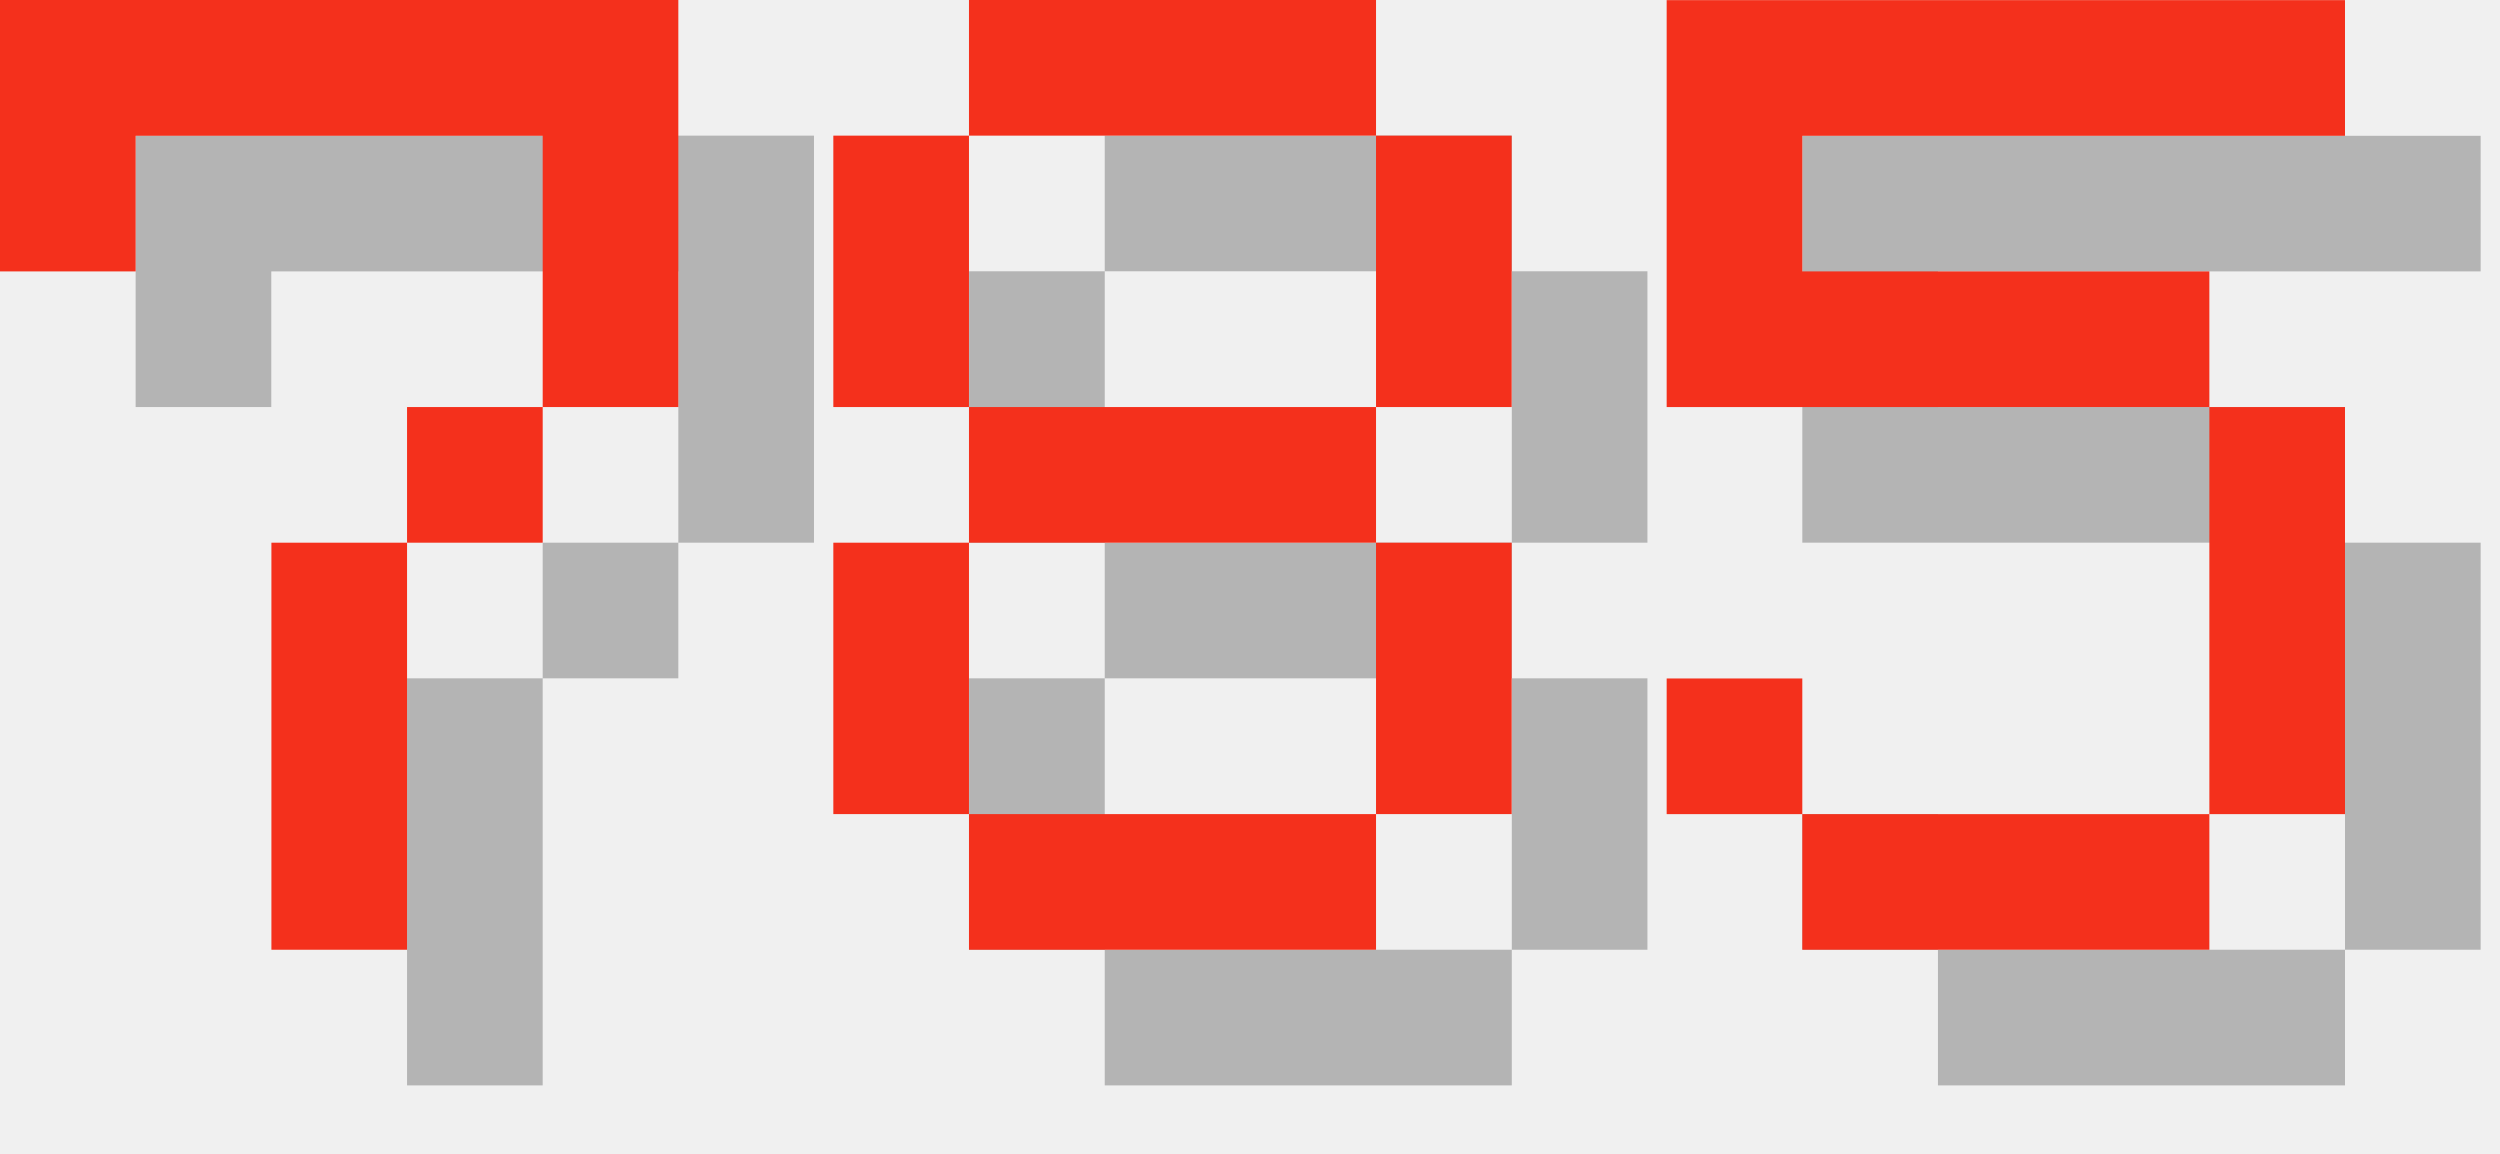
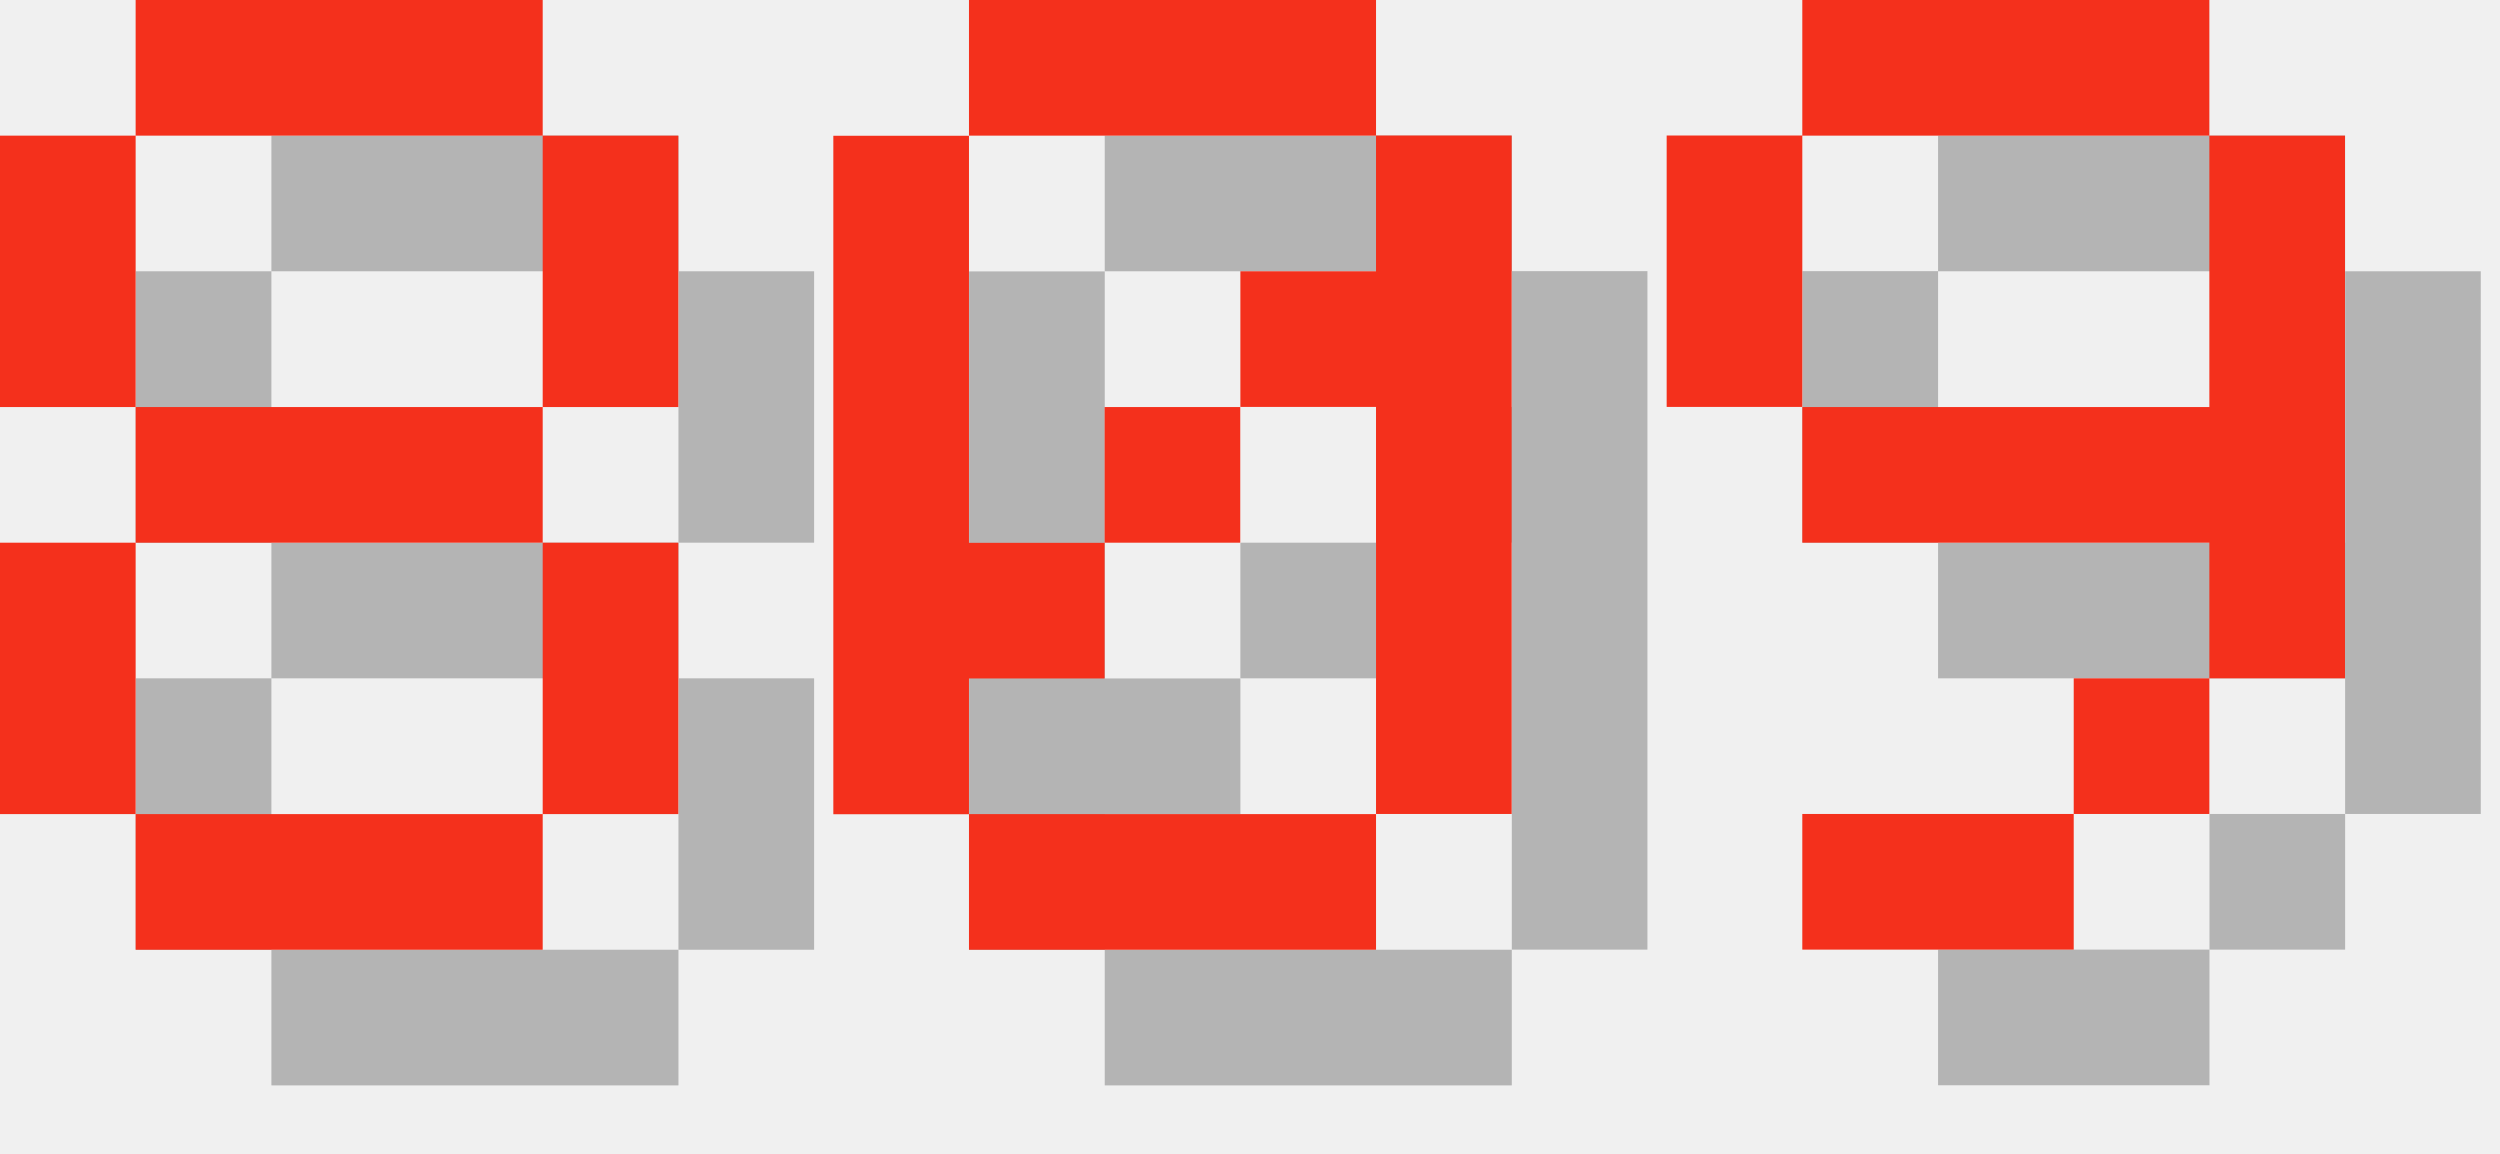
<svg xmlns="http://www.w3.org/2000/svg" version="1.1" width="78.0" height="36">
  <style>
        .text-foreground {
            fill: #F4301C;
        }
        .text-shadow {
            fill: #000000;
            fill-opacity: 0.25;
        }
    </style>
-   <g class="digit" id="digit_7" transform="translate(0.0, 0), scale(4)">
-     <path id="digit_7_shadow" class="text-shadow" d="m1.058 1.058 2e-6 2.117h1.058v-1.058h3.175v1.058l2e-7 1.058h-1.058v1.058h-1.058l4e-7 3.175 1.058 1e-7v-3.175h1.058v-1.058h1.058l5e-7 -1.058v-2.117z" fill-opacity=".5" style="paint-order:stroke fill markers" />
-     <path id="digit_7_fg" class="text-foreground" d="m0 0 2e-6 2.117h1.058v-1.058h3.175v1.058l2e-7 1.058h-1.058v1.058h-1.058l4e-7 3.175 1.058 1e-7v-3.175h1.058v-1.058h1.058l5e-7 -1.058v-2.117z" fill="#fff" style="paint-order:stroke fill markers" />
-   </g>
-   <g class="digit" id="digit_8" transform="translate(26.0, 0), scale(4)">
+   <g class="digit" id="digit_8" transform="translate(0.0, 0), scale(4)">
    <path id="digit_8_shadow" class="text-shadow" d="m2.117 1.058v1.058h3.175v-1.058h-3.175zm3.175 1.058v2.117h1.058v-2.117h-1.058zm0 2.117h-3.175v1.058h3.175v-1.058zm0 1.058v2.117h1.058v-2.117h-1.058zm0 2.117h-3.175v1.058h3.175v-1.058zm-3.175 0v-2.117h-1.058v2.117h1.058zm0-3.175v-2.117h-1.058v2.117h1.058z" fill-opacity=".5" style="paint-order:stroke fill markers" />
    <path id="digit_8_fg" class="text-foreground" d="m1.058 0v1.058h3.175v-1.058h-3.175zm3.175 1.058v2.117h1.058v-2.117h-1.058zm0 2.117h-3.175v1.058h3.175v-1.058zm0 1.058v2.117h1.058v-2.117h-1.058zm0 2.117h-3.175v1.058h3.175v-1.058zm-3.175 0v-2.117h-1.058v2.117h1.058zm0-3.175v-2.117h-1.058v2.117h1.058z" fill="#fff" style="paint-order:stroke fill markers" />
  </g>
-   <g class="digit" id="digit_5" transform="translate(52.0, 0), scale(4)">
-     <path id="digit_5_shadow" class="text-shadow" d="m1.058 1.058v3.175h4.233v3.175h-3.175v-1.058h-1.058v1.058h1.058v1.058h3.175v-1.058h1.058v-3.175h-1.058v-1.058h-3.175v-1.058h4.233v-1.058h-5.292z" fill-opacity=".5" style="paint-order:stroke fill markers" />
-     <path id="digit_5_fg" class="text-foreground" d="m0 0v3.175h4.233v3.175h-3.175v-1.058h-1.058v1.058h1.058v1.058h3.175v-1.058h1.058v-3.175h-1.058v-1.058h-3.175v-1.058h4.233v-1.058h-5.292z" fill="#fff" style="paint-order:stroke fill markers" />
+   <g class="digit" id="digit_0" transform="translate(26.0, 0), scale(4)">
+     <path id="digit_0_shadow" class="text-shadow" d="m2.117 1.058v1.058h3.175v-1.058h-3.175zm3.175 1.058v1.058h-1.058v1.058h1.058v3.175h1.058v-5.292h-1.058zm0 5.292h-3.175v1.058h3.175v-1.058zm-3.175 0v-1.058h1.058v-1.058h-1.058v-3.175h-1.058v5.292h1.058zm1.058-2.117h1.058v-1.058h-1.058v1.058z" fill-opacity=".5" style="paint-order:stroke fill markers" />
+     <path id="digit_0_fg" class="text-foreground" d="m1.058 0v1.058h3.175v-1.058h-3.175zm3.175 1.058v1.058h-1.058v1.058h1.058v3.175h1.058v-5.292h-1.058zm0 5.292h-3.175v1.058h3.175v-1.058zm-3.175 0v-1.058h1.058v-1.058h-1.058v-3.175h-1.058v5.292h1.058zm1.058-2.117h1.058v-1.058h-1.058v1.058z" fill="#fff" style="paint-order:stroke fill markers" />
+   </g>
+   <g class="digit" id="digit_9" transform="translate(52.0, 0), scale(4)">
+     <path id="digit_9_shadow" class="text-shadow" d="m2.117 1.058v1.058h3.175v-1.058h-3.175zm3.175 1.058v2.117h-3.175v1.058h3.175v1.058h1.058v-4.233h-1.058zm0 4.233h-1.058v1.058h1.058v-1.058zm-1.058 1.058h-2.117v1.058h2.117v-1.058zm-2.117-3.175v-2.117h-1.058v2.117h1.058z" fill-opacity=".5" style="paint-order:stroke fill markers" />
+     <path id="digit_9_fg" class="text-foreground" d="m1.058 0v1.058h3.175v-1.058h-3.175zm3.175 1.058v2.117h-3.175v1.058h3.175v1.058h1.058v-4.233h-1.058zm0 4.233h-1.058v1.058h1.058v-1.058zm-1.058 1.058h-2.117v1.058h2.117v-1.058zm-2.117-3.175v-2.117h-1.058v2.117h1.058z" fill="#fff" style="paint-order:stroke fill markers" />
  </g>
</svg>
